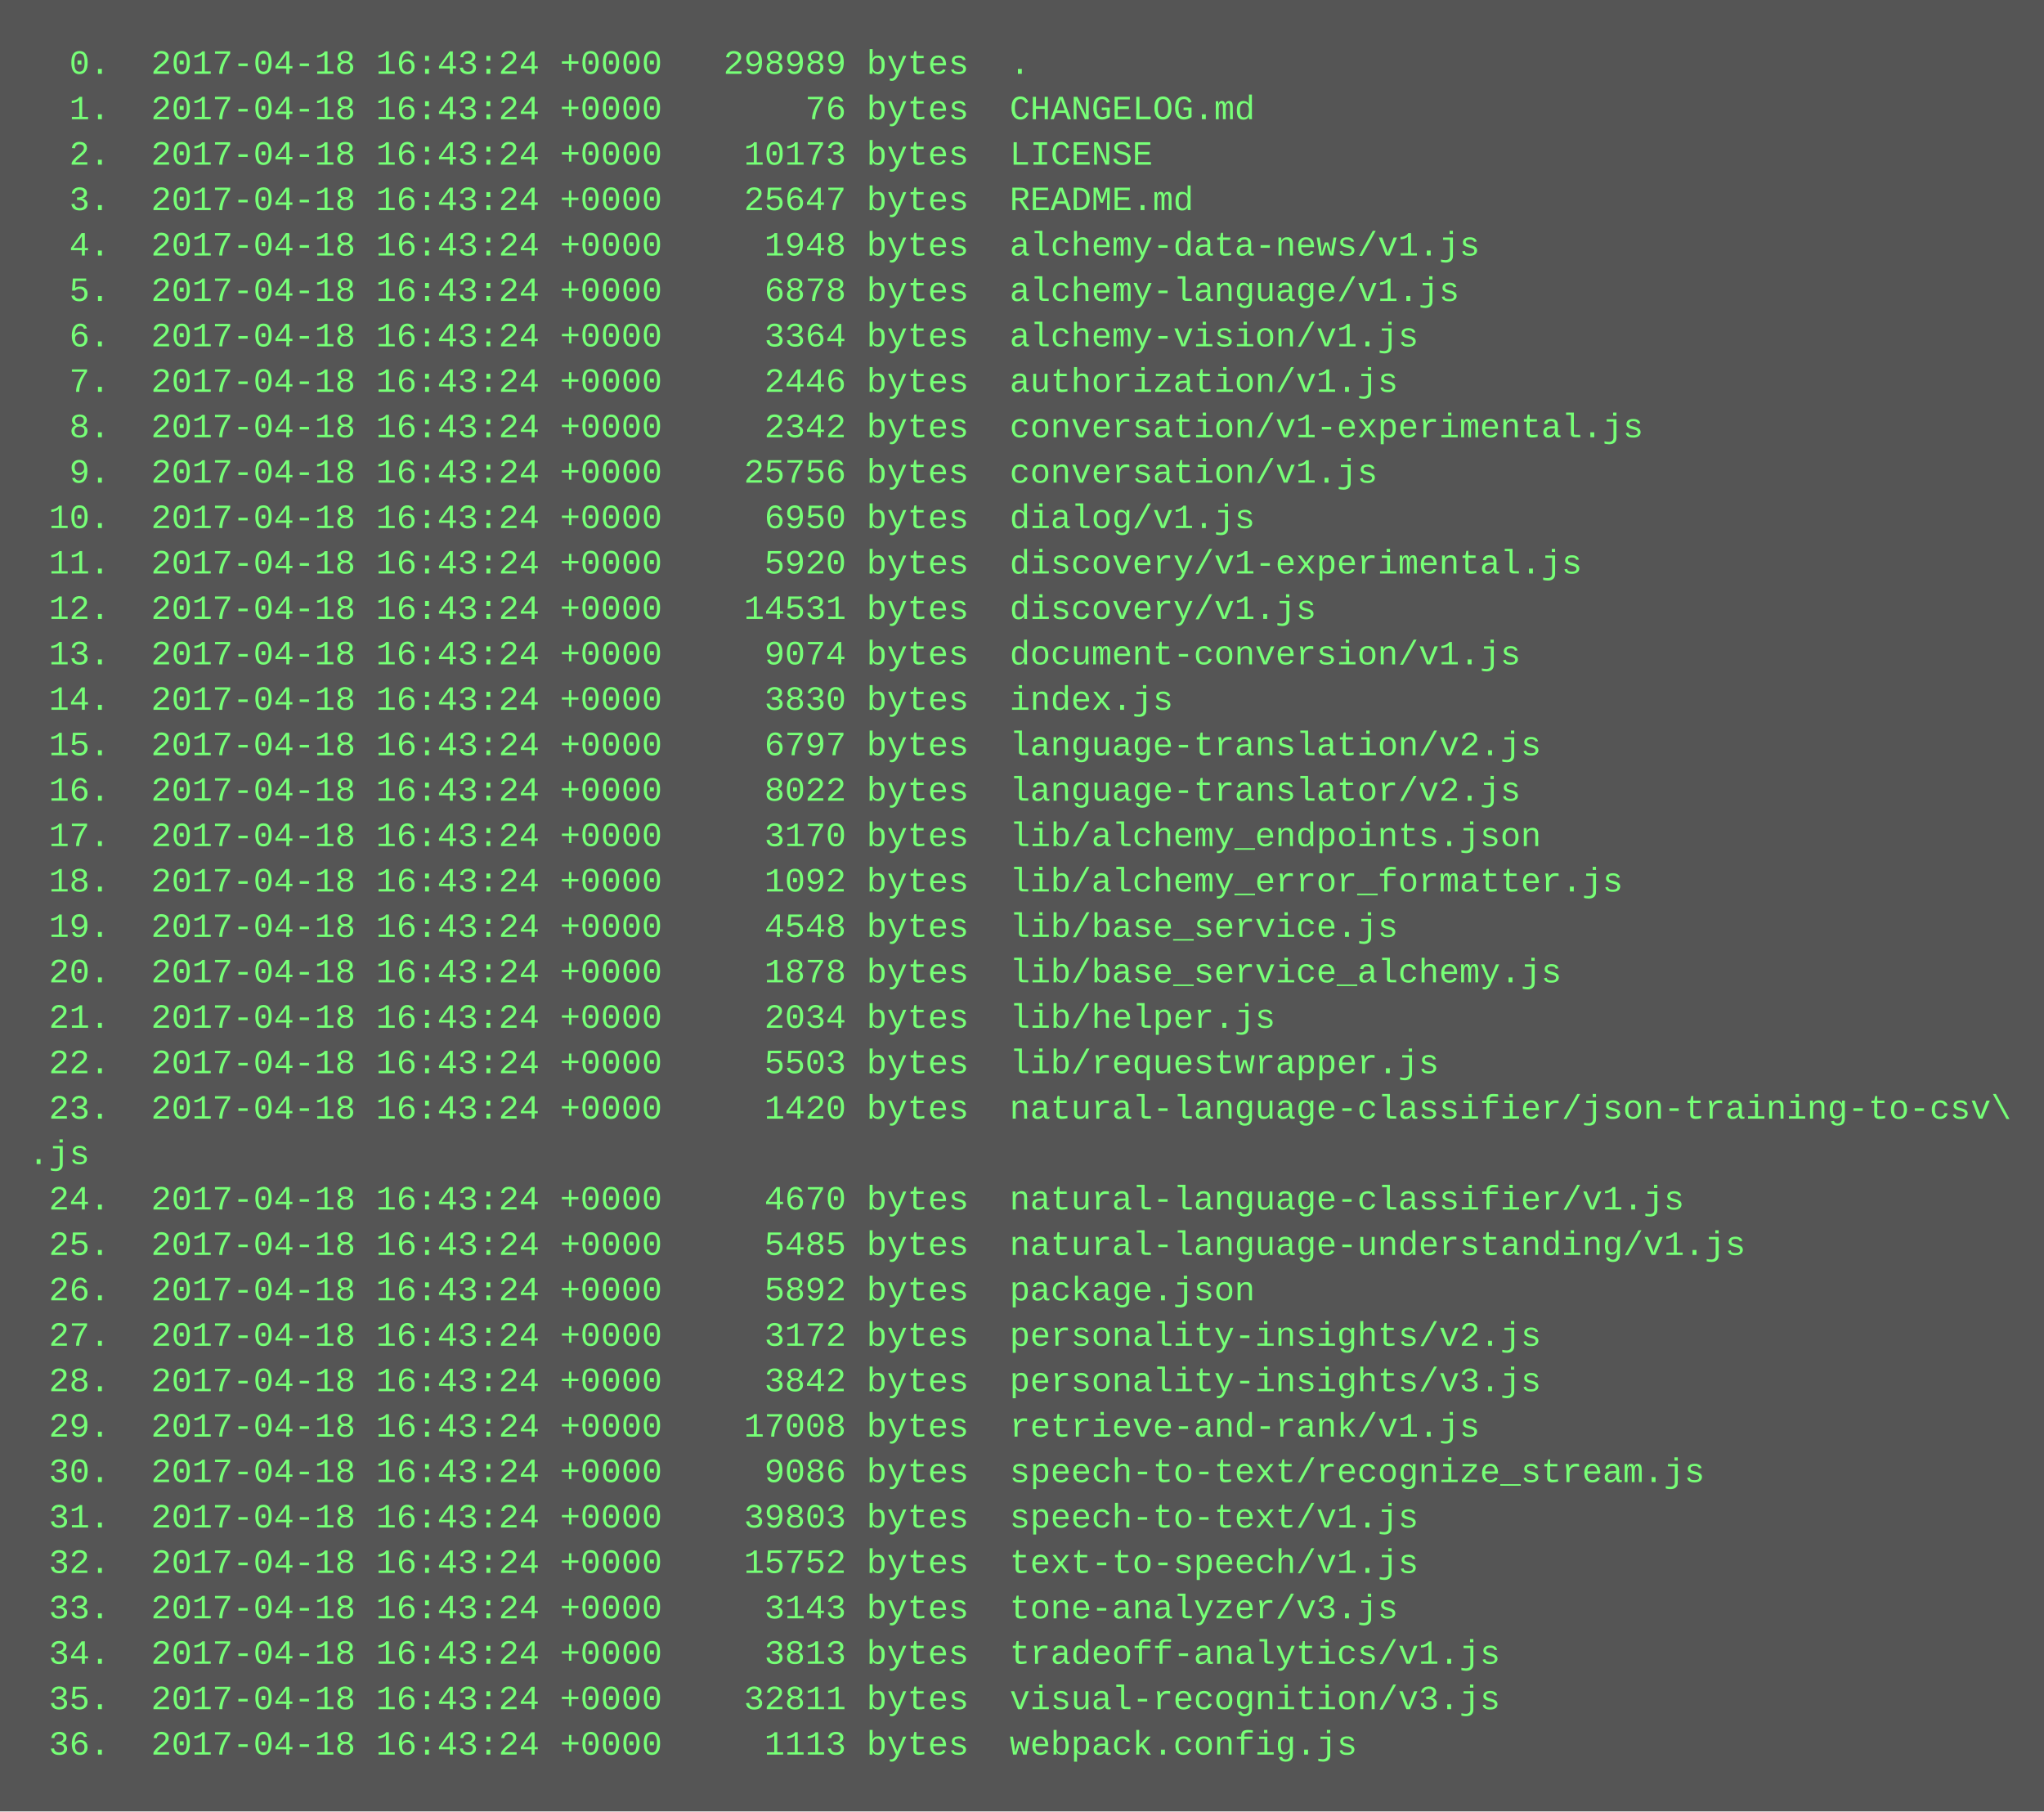
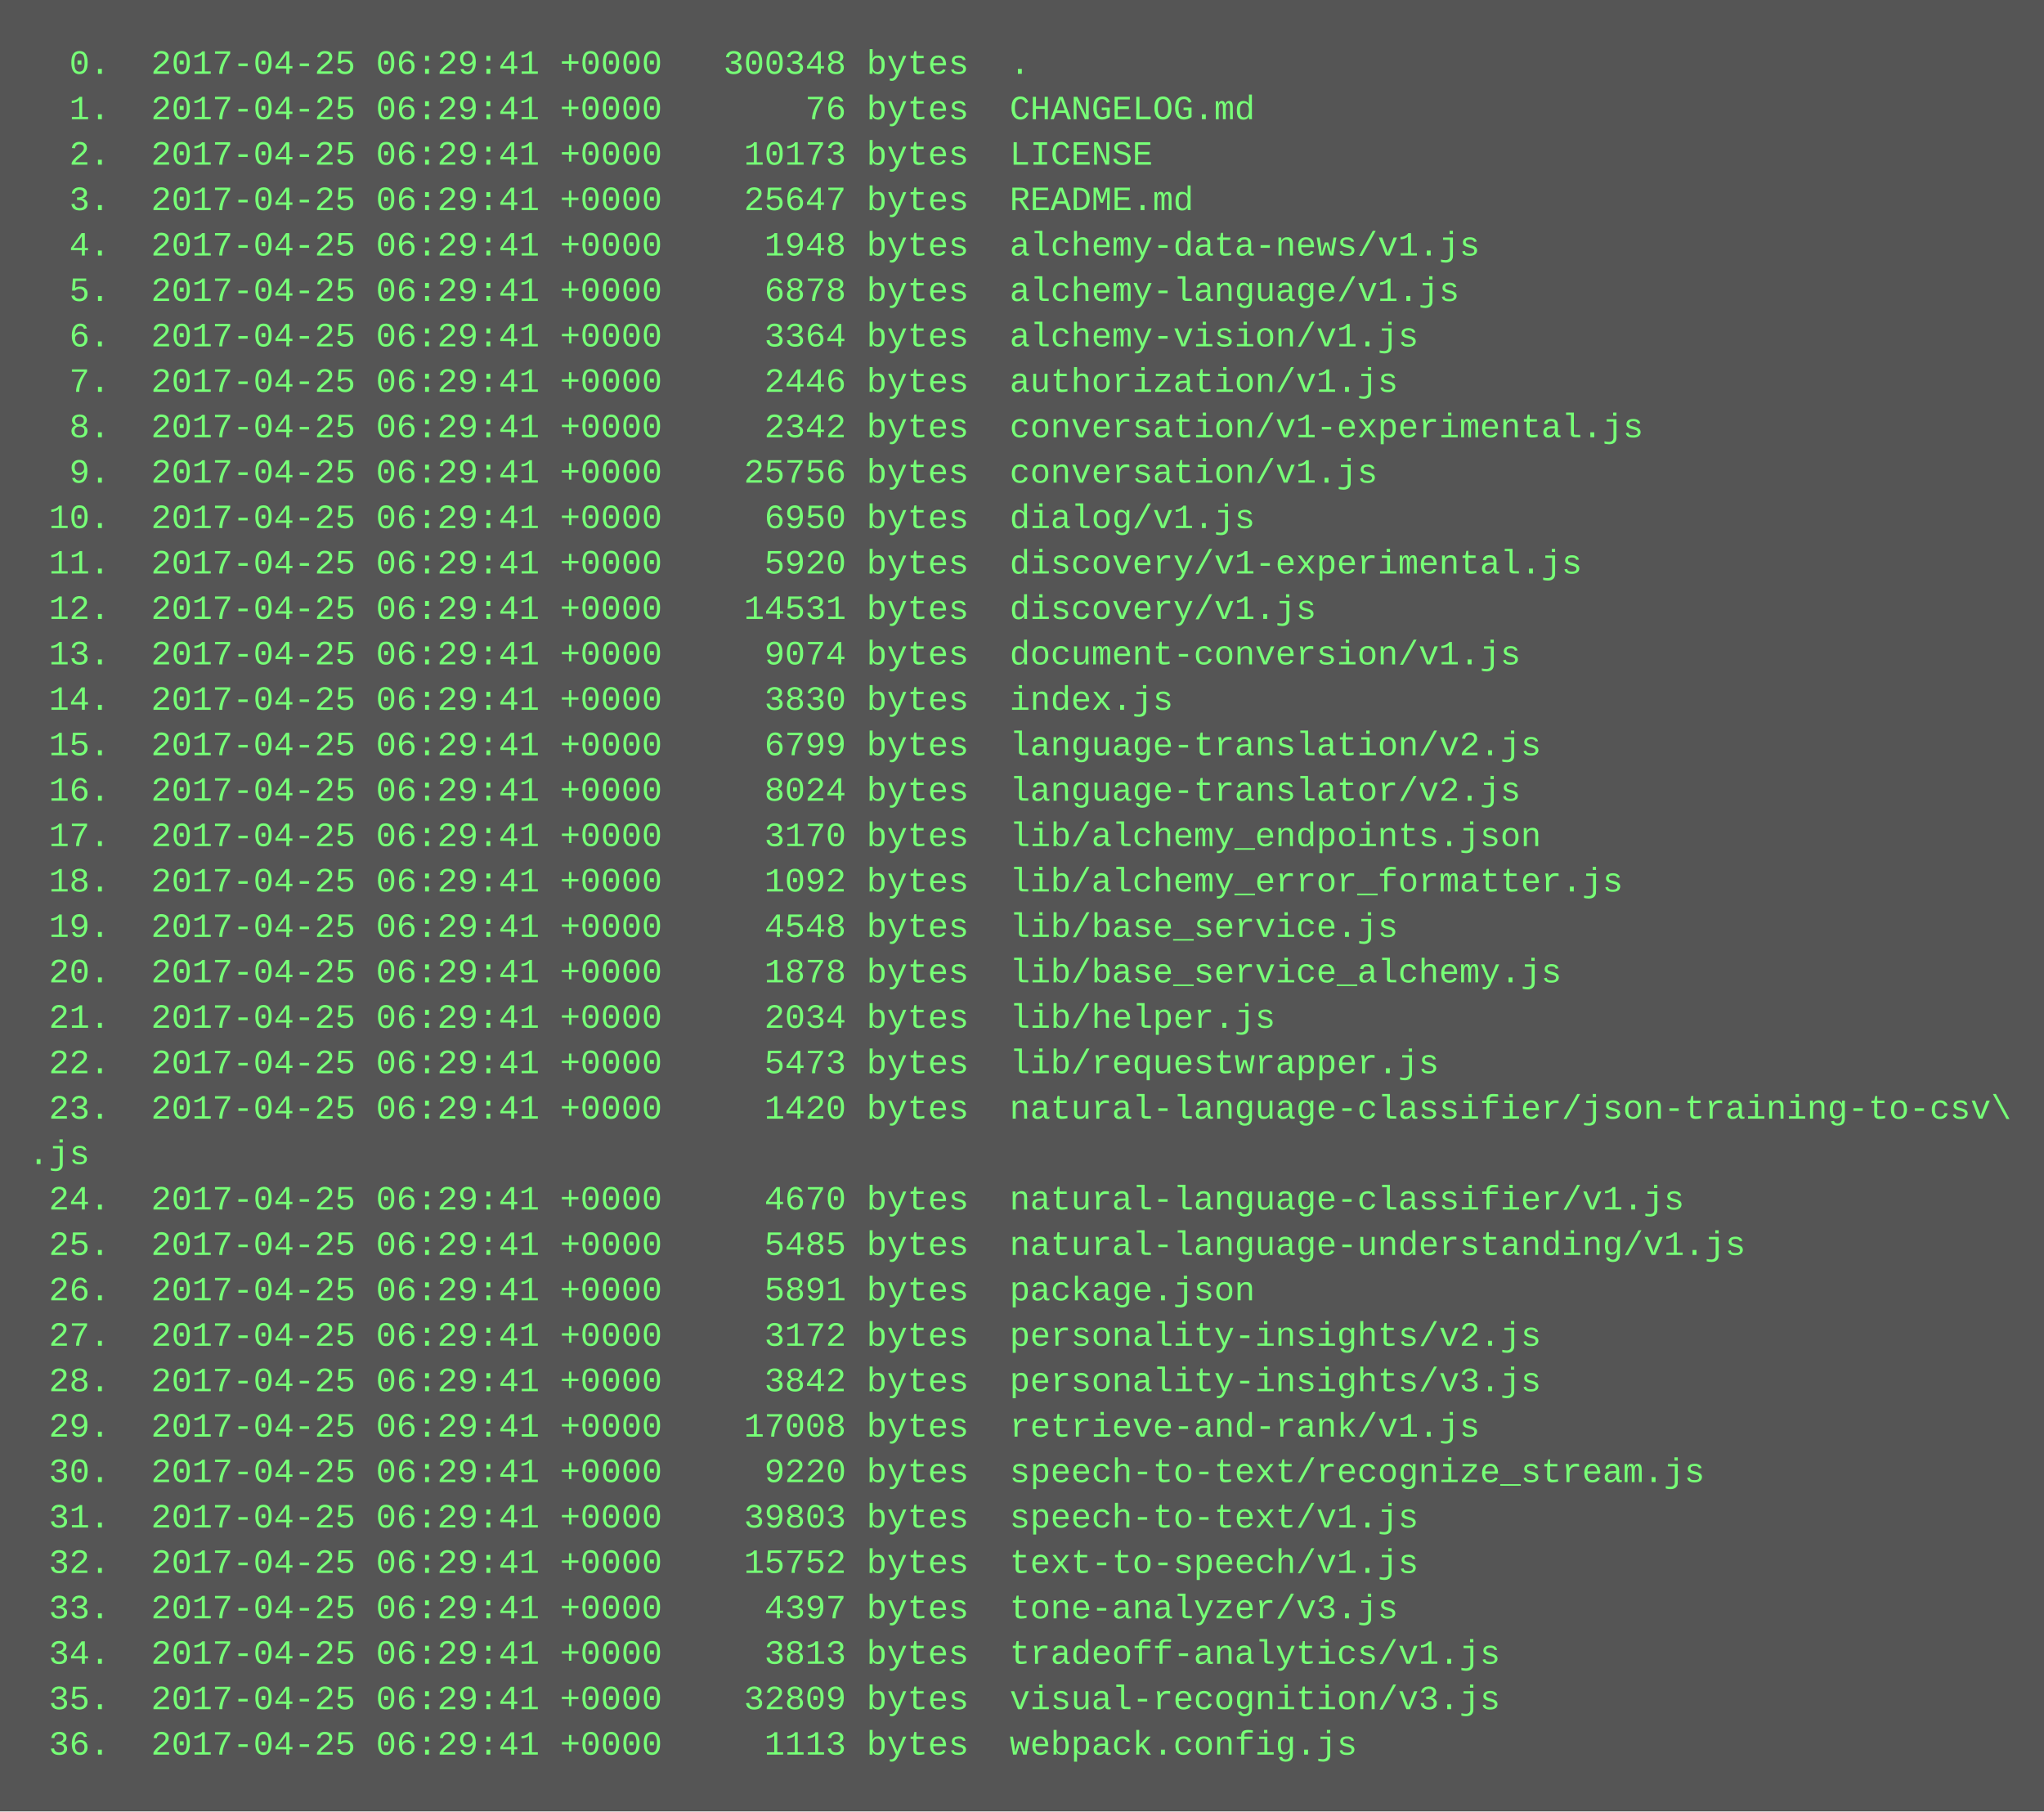
<svg xmlns="http://www.w3.org/2000/svg" height="638" width="720">
  <rect height="638" fill="#555" width="720" />
  <text fill="#7f7" font-family="Courier New" font-size="12" xml:space="preserve">
-     <tspan x="10" y="26">  0.  2017-04-18 16:43:24 +0000   298989 bytes  .</tspan>
-     <tspan x="10" y="42">  1.  2017-04-18 16:43:24 +0000       76 bytes  CHANGELOG.md</tspan>
-     <tspan x="10" y="58">  2.  2017-04-18 16:43:24 +0000    10173 bytes  LICENSE</tspan>
-     <tspan x="10" y="74">  3.  2017-04-18 16:43:24 +0000    25647 bytes  README.md</tspan>
-     <tspan x="10" y="90">  4.  2017-04-18 16:43:24 +0000     1948 bytes  alchemy-data-news/v1.js</tspan>
-     <tspan x="10" y="106">  5.  2017-04-18 16:43:24 +0000     6878 bytes  alchemy-language/v1.js</tspan>
-     <tspan x="10" y="122">  6.  2017-04-18 16:43:24 +0000     3364 bytes  alchemy-vision/v1.js</tspan>
-     <tspan x="10" y="138">  7.  2017-04-18 16:43:24 +0000     2446 bytes  authorization/v1.js</tspan>
-     <tspan x="10" y="154">  8.  2017-04-18 16:43:24 +0000     2342 bytes  conversation/v1-experimental.js</tspan>
-     <tspan x="10" y="170">  9.  2017-04-18 16:43:24 +0000    25756 bytes  conversation/v1.js</tspan>
-     <tspan x="10" y="186"> 10.  2017-04-18 16:43:24 +0000     6950 bytes  dialog/v1.js</tspan>
-     <tspan x="10" y="202"> 11.  2017-04-18 16:43:24 +0000     5920 bytes  discovery/v1-experimental.js</tspan>
-     <tspan x="10" y="218"> 12.  2017-04-18 16:43:24 +0000    14531 bytes  discovery/v1.js</tspan>
-     <tspan x="10" y="234"> 13.  2017-04-18 16:43:24 +0000     9074 bytes  document-conversion/v1.js</tspan>
-     <tspan x="10" y="250"> 14.  2017-04-18 16:43:24 +0000     3830 bytes  index.js</tspan>
-     <tspan x="10" y="266"> 15.  2017-04-18 16:43:24 +0000     6797 bytes  language-translation/v2.js</tspan>
-     <tspan x="10" y="282"> 16.  2017-04-18 16:43:24 +0000     8022 bytes  language-translator/v2.js</tspan>
-     <tspan x="10" y="298"> 17.  2017-04-18 16:43:24 +0000     3170 bytes  lib/alchemy_endpoints.json</tspan>
-     <tspan x="10" y="314"> 18.  2017-04-18 16:43:24 +0000     1092 bytes  lib/alchemy_error_formatter.js</tspan>
-     <tspan x="10" y="330"> 19.  2017-04-18 16:43:24 +0000     4548 bytes  lib/base_service.js</tspan>
-     <tspan x="10" y="346"> 20.  2017-04-18 16:43:24 +0000     1878 bytes  lib/base_service_alchemy.js</tspan>
-     <tspan x="10" y="362"> 21.  2017-04-18 16:43:24 +0000     2034 bytes  lib/helper.js</tspan>
-     <tspan x="10" y="378"> 22.  2017-04-18 16:43:24 +0000     5503 bytes  lib/requestwrapper.js</tspan>
-     <tspan x="10" y="394"> 23.  2017-04-18 16:43:24 +0000     1420 bytes  natural-language-classifier/json-training-to-csv\</tspan>
+     <tspan x="10" y="26">  0.  2017-04-25 06:29:41 +0000   300348 bytes  .</tspan>
+     <tspan x="10" y="42">  1.  2017-04-25 06:29:41 +0000       76 bytes  CHANGELOG.md</tspan>
+     <tspan x="10" y="58">  2.  2017-04-25 06:29:41 +0000    10173 bytes  LICENSE</tspan>
+     <tspan x="10" y="74">  3.  2017-04-25 06:29:41 +0000    25647 bytes  README.md</tspan>
+     <tspan x="10" y="90">  4.  2017-04-25 06:29:41 +0000     1948 bytes  alchemy-data-news/v1.js</tspan>
+     <tspan x="10" y="106">  5.  2017-04-25 06:29:41 +0000     6878 bytes  alchemy-language/v1.js</tspan>
+     <tspan x="10" y="122">  6.  2017-04-25 06:29:41 +0000     3364 bytes  alchemy-vision/v1.js</tspan>
+     <tspan x="10" y="138">  7.  2017-04-25 06:29:41 +0000     2446 bytes  authorization/v1.js</tspan>
+     <tspan x="10" y="154">  8.  2017-04-25 06:29:41 +0000     2342 bytes  conversation/v1-experimental.js</tspan>
+     <tspan x="10" y="170">  9.  2017-04-25 06:29:41 +0000    25756 bytes  conversation/v1.js</tspan>
+     <tspan x="10" y="186"> 10.  2017-04-25 06:29:41 +0000     6950 bytes  dialog/v1.js</tspan>
+     <tspan x="10" y="202"> 11.  2017-04-25 06:29:41 +0000     5920 bytes  discovery/v1-experimental.js</tspan>
+     <tspan x="10" y="218"> 12.  2017-04-25 06:29:41 +0000    14531 bytes  discovery/v1.js</tspan>
+     <tspan x="10" y="234"> 13.  2017-04-25 06:29:41 +0000     9074 bytes  document-conversion/v1.js</tspan>
+     <tspan x="10" y="250"> 14.  2017-04-25 06:29:41 +0000     3830 bytes  index.js</tspan>
+     <tspan x="10" y="266"> 15.  2017-04-25 06:29:41 +0000     6799 bytes  language-translation/v2.js</tspan>
+     <tspan x="10" y="282"> 16.  2017-04-25 06:29:41 +0000     8024 bytes  language-translator/v2.js</tspan>
+     <tspan x="10" y="298"> 17.  2017-04-25 06:29:41 +0000     3170 bytes  lib/alchemy_endpoints.json</tspan>
+     <tspan x="10" y="314"> 18.  2017-04-25 06:29:41 +0000     1092 bytes  lib/alchemy_error_formatter.js</tspan>
+     <tspan x="10" y="330"> 19.  2017-04-25 06:29:41 +0000     4548 bytes  lib/base_service.js</tspan>
+     <tspan x="10" y="346"> 20.  2017-04-25 06:29:41 +0000     1878 bytes  lib/base_service_alchemy.js</tspan>
+     <tspan x="10" y="362"> 21.  2017-04-25 06:29:41 +0000     2034 bytes  lib/helper.js</tspan>
+     <tspan x="10" y="378"> 22.  2017-04-25 06:29:41 +0000     5473 bytes  lib/requestwrapper.js</tspan>
+     <tspan x="10" y="394"> 23.  2017-04-25 06:29:41 +0000     1420 bytes  natural-language-classifier/json-training-to-csv\</tspan>
    <tspan x="10" y="410">.js</tspan>
-     <tspan x="10" y="426"> 24.  2017-04-18 16:43:24 +0000     4670 bytes  natural-language-classifier/v1.js</tspan>
-     <tspan x="10" y="442"> 25.  2017-04-18 16:43:24 +0000     5485 bytes  natural-language-understanding/v1.js</tspan>
-     <tspan x="10" y="458"> 26.  2017-04-18 16:43:24 +0000     5892 bytes  package.json</tspan>
-     <tspan x="10" y="474"> 27.  2017-04-18 16:43:24 +0000     3172 bytes  personality-insights/v2.js</tspan>
-     <tspan x="10" y="490"> 28.  2017-04-18 16:43:24 +0000     3842 bytes  personality-insights/v3.js</tspan>
-     <tspan x="10" y="506"> 29.  2017-04-18 16:43:24 +0000    17008 bytes  retrieve-and-rank/v1.js</tspan>
-     <tspan x="10" y="522"> 30.  2017-04-18 16:43:24 +0000     9086 bytes  speech-to-text/recognize_stream.js</tspan>
-     <tspan x="10" y="538"> 31.  2017-04-18 16:43:24 +0000    39803 bytes  speech-to-text/v1.js</tspan>
-     <tspan x="10" y="554"> 32.  2017-04-18 16:43:24 +0000    15752 bytes  text-to-speech/v1.js</tspan>
-     <tspan x="10" y="570"> 33.  2017-04-18 16:43:24 +0000     3143 bytes  tone-analyzer/v3.js</tspan>
-     <tspan x="10" y="586"> 34.  2017-04-18 16:43:24 +0000     3813 bytes  tradeoff-analytics/v1.js</tspan>
-     <tspan x="10" y="602"> 35.  2017-04-18 16:43:24 +0000    32811 bytes  visual-recognition/v3.js</tspan>
-     <tspan x="10" y="618"> 36.  2017-04-18 16:43:24 +0000     1113 bytes  webpack.config.js</tspan>
+     <tspan x="10" y="426"> 24.  2017-04-25 06:29:41 +0000     4670 bytes  natural-language-classifier/v1.js</tspan>
+     <tspan x="10" y="442"> 25.  2017-04-25 06:29:41 +0000     5485 bytes  natural-language-understanding/v1.js</tspan>
+     <tspan x="10" y="458"> 26.  2017-04-25 06:29:41 +0000     5891 bytes  package.json</tspan>
+     <tspan x="10" y="474"> 27.  2017-04-25 06:29:41 +0000     3172 bytes  personality-insights/v2.js</tspan>
+     <tspan x="10" y="490"> 28.  2017-04-25 06:29:41 +0000     3842 bytes  personality-insights/v3.js</tspan>
+     <tspan x="10" y="506"> 29.  2017-04-25 06:29:41 +0000    17008 bytes  retrieve-and-rank/v1.js</tspan>
+     <tspan x="10" y="522"> 30.  2017-04-25 06:29:41 +0000     9220 bytes  speech-to-text/recognize_stream.js</tspan>
+     <tspan x="10" y="538"> 31.  2017-04-25 06:29:41 +0000    39803 bytes  speech-to-text/v1.js</tspan>
+     <tspan x="10" y="554"> 32.  2017-04-25 06:29:41 +0000    15752 bytes  text-to-speech/v1.js</tspan>
+     <tspan x="10" y="570"> 33.  2017-04-25 06:29:41 +0000     4397 bytes  tone-analyzer/v3.js</tspan>
+     <tspan x="10" y="586"> 34.  2017-04-25 06:29:41 +0000     3813 bytes  tradeoff-analytics/v1.js</tspan>
+     <tspan x="10" y="602"> 35.  2017-04-25 06:29:41 +0000    32809 bytes  visual-recognition/v3.js</tspan>
+     <tspan x="10" y="618"> 36.  2017-04-25 06:29:41 +0000     1113 bytes  webpack.config.js</tspan>
  </text>
</svg>
